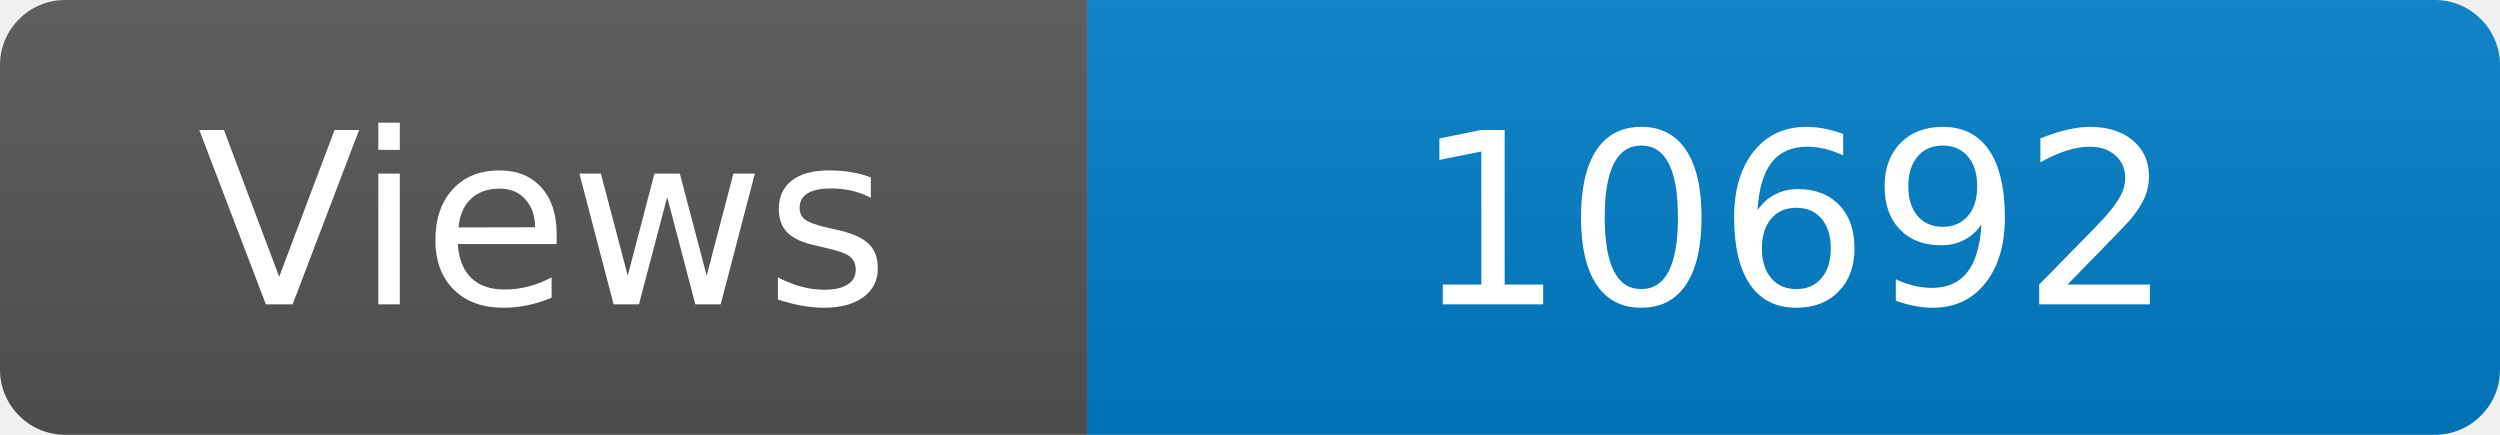
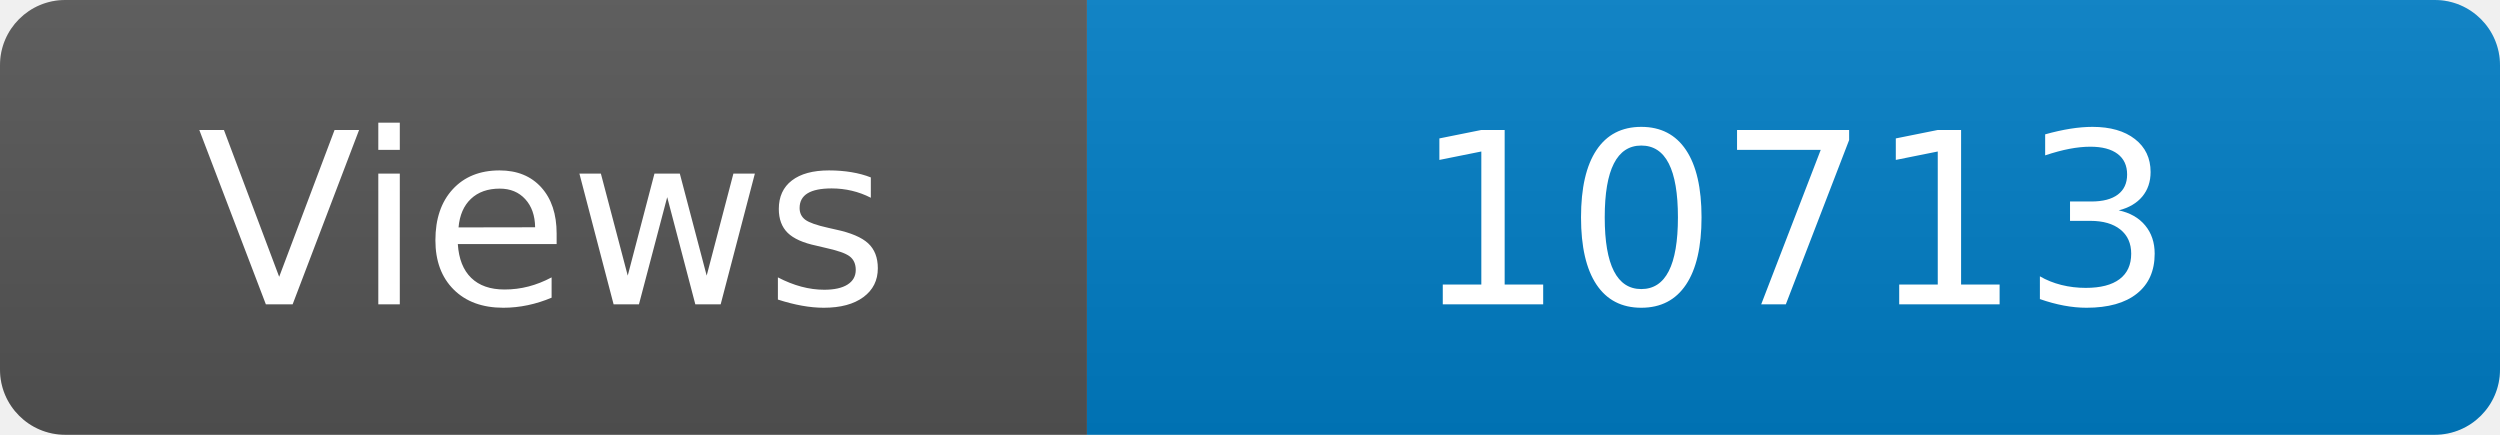
<svg xmlns="http://www.w3.org/2000/svg" width="115" height="20" role="img" aria-label="Maintained?: yes">
  <linearGradient id="s" x2="0" y2="100%">
    <stop offset="0" stop-color="#bbb" stop-opacity=".1" />
    <stop offset="1" stop-opacity=".1" />
  </linearGradient>
  <clipPath id="r">
    <rect width="115" height="20" rx="3" fill="#fff" />
  </clipPath>
  <g clip-path="url(#r)">
    <rect width="50" height="20" fill="#555" />
    <rect x="50" width="160" height="20" fill="#007ec6" />
    <rect width="115" height="20" fill="url(#s)" />
  </g>
  <g fill="#fff" text-anchor="middle" font-family="Verdana,Geneva,DejaVu Sans,sans-serif" font-size="110">
    <text x="250" y="140" transform="scale(.1)" fill="#fff">Views</text>
-     <text x="825" y="140" transform="scale(.1)" fill="#fff">10692</text>
+     <text x="825" y="140" transform="scale(.1)" fill="#fff">10713</text>
  </g>
</svg>
